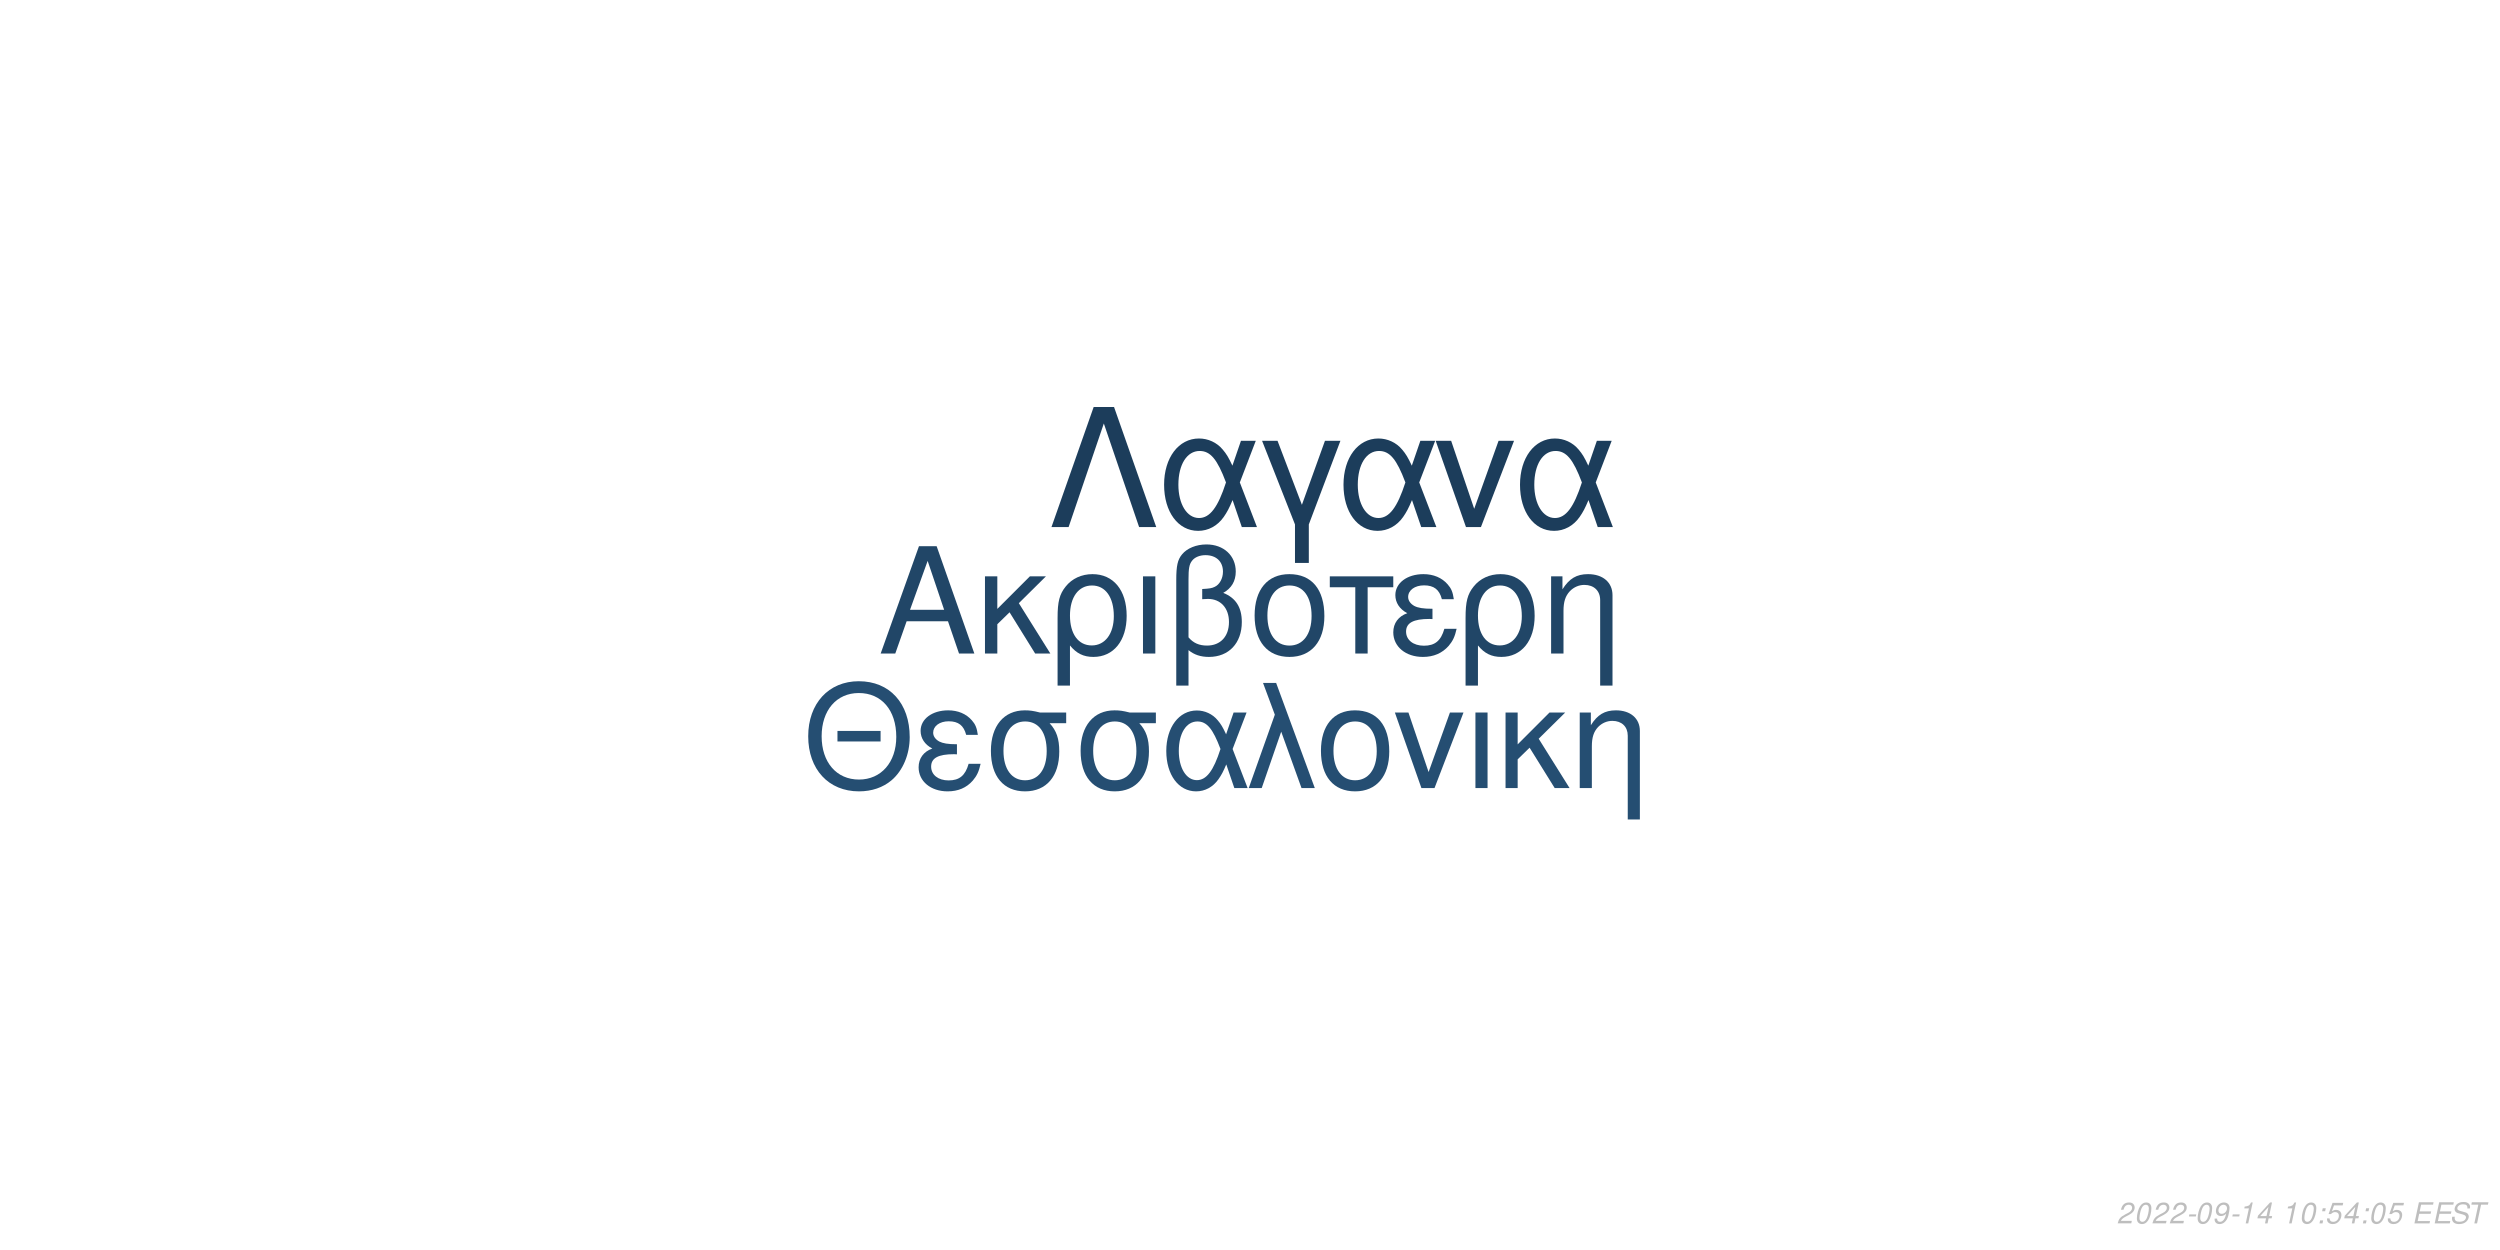
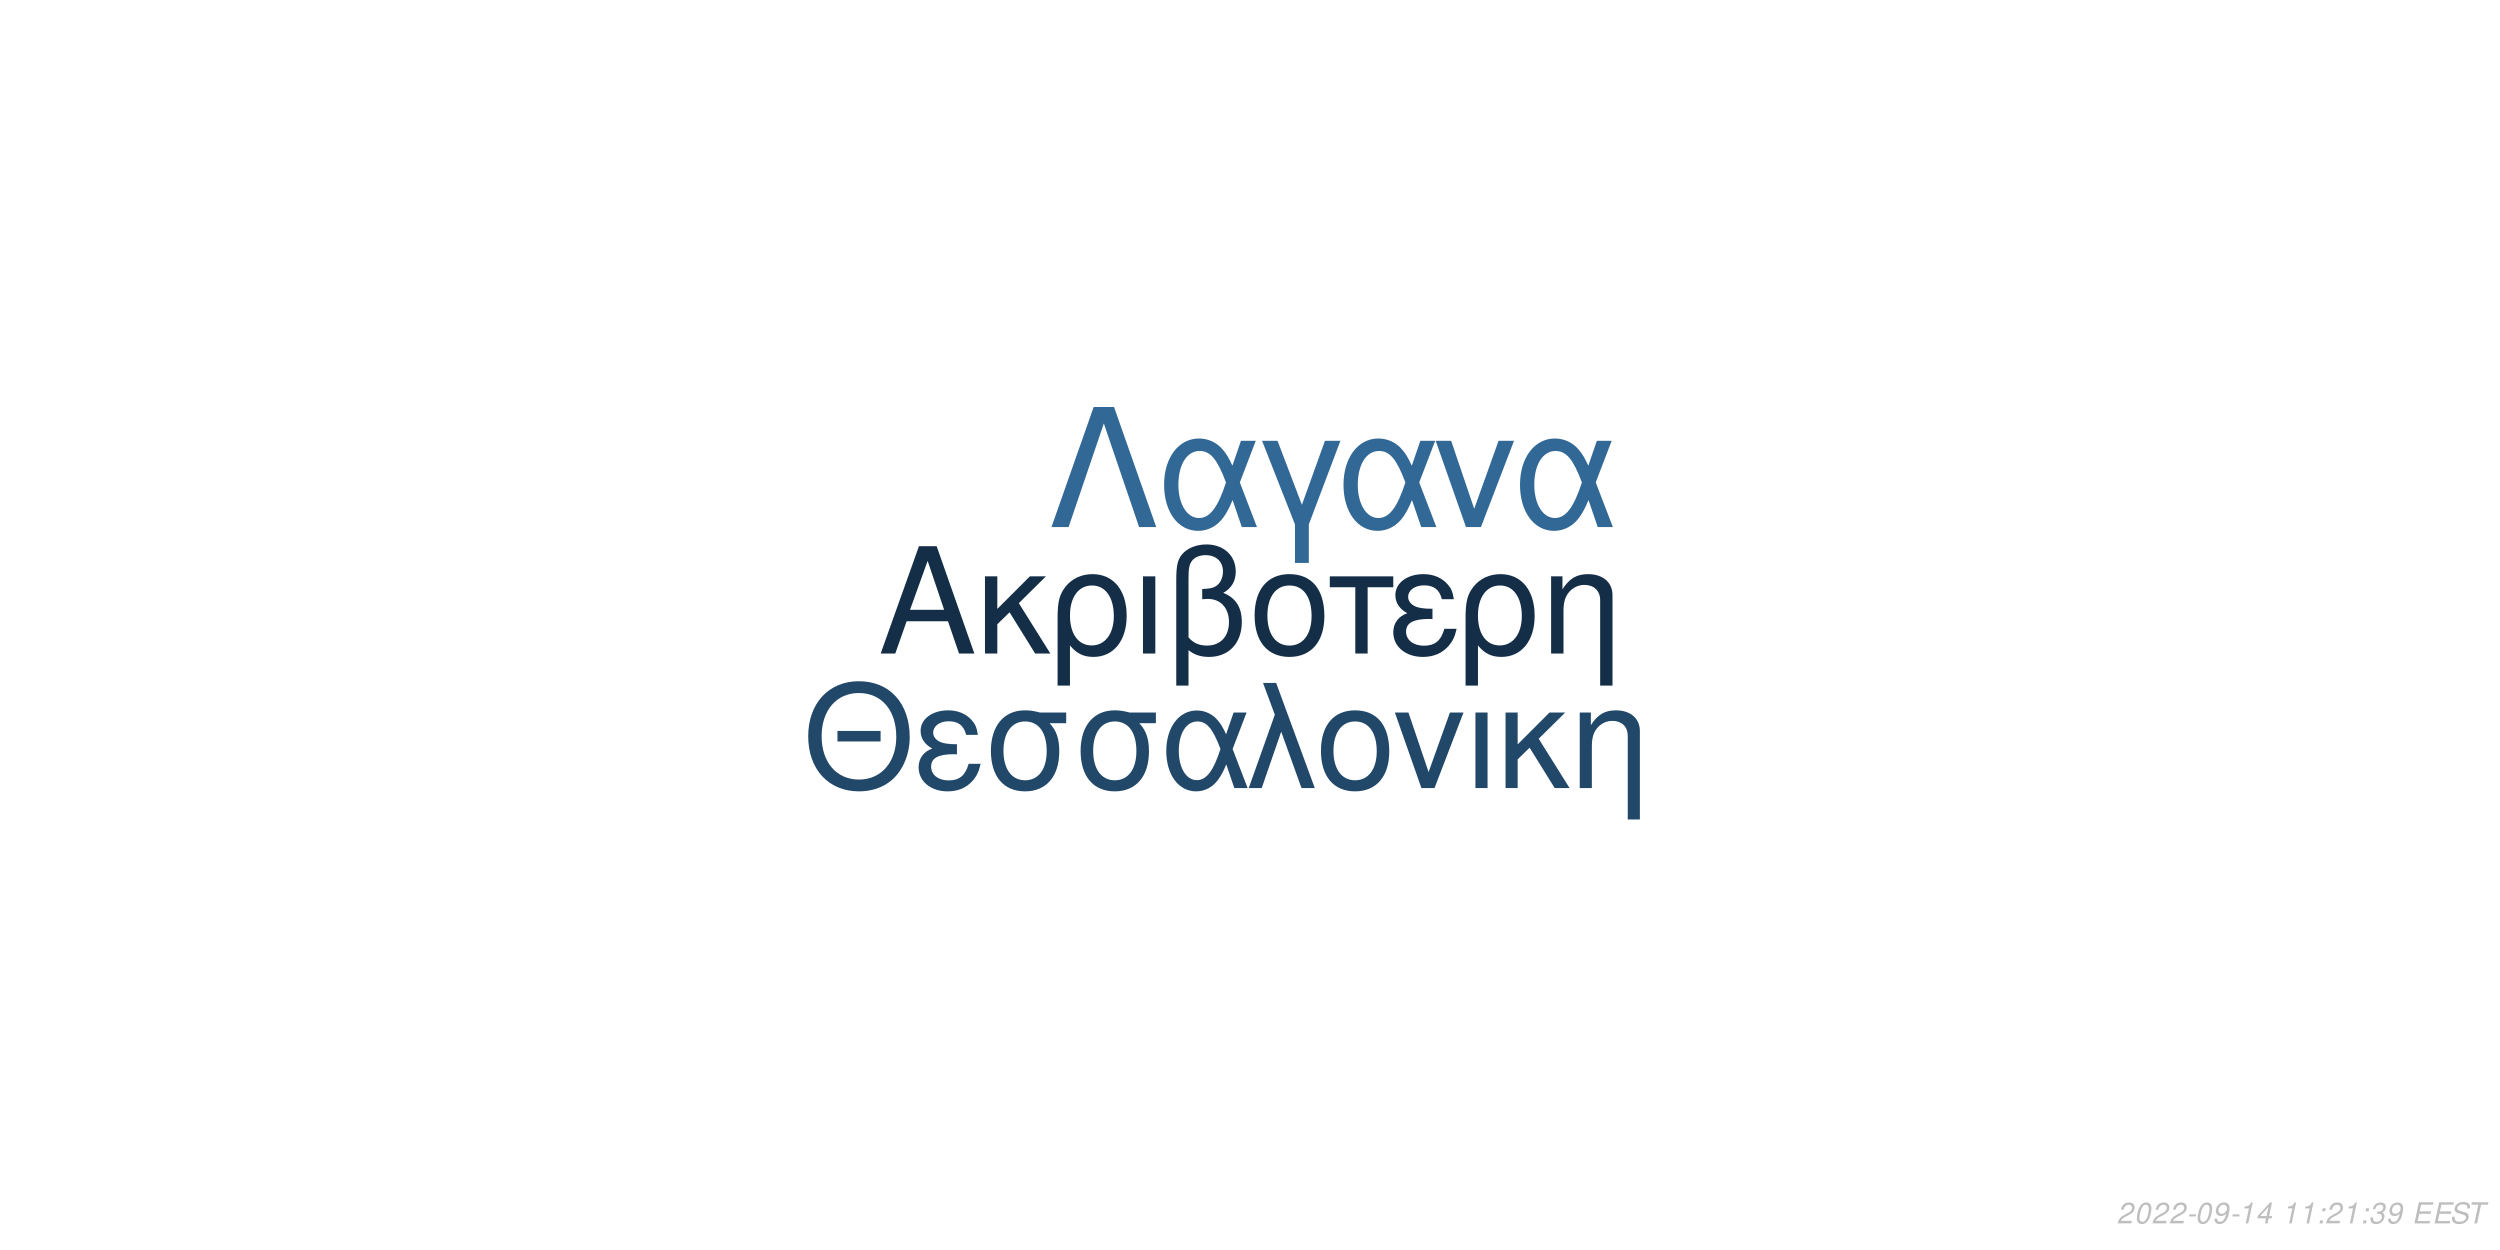
<svg xmlns="http://www.w3.org/2000/svg" xmlns:xlink="http://www.w3.org/1999/xlink" width="864pt" height="432pt" viewBox="0 0 864 432" version="1.1">
  <defs>
    <g>
      <symbol overflow="visible" id="glyph0-0">
        <path style="stroke:none;" d="" />
      </symbol>
      <symbol overflow="visible" id="glyph0-1">
        <path style="stroke:none;" d="M 24.125 -11.141 L 27.938 0 L 33.234 0 L 20.203 -37.094 L 14.094 -37.094 L 0.859 0 L 5.906 0 L 9.828 -11.141 Z M 22.797 -15.109 L 11 -15.109 L 17.094 -32.016 Z M 22.797 -15.109 " />
      </symbol>
      <symbol overflow="visible" id="glyph0-2">
        <path style="stroke:none;" d="M 7.172 -15.422 L 7.172 -26.672 L 2.906 -26.672 L 2.906 0 L 7.172 0 L 7.172 -10.125 L 11.406 -14.25 L 20.25 0 L 25.5 0 L 14.609 -17.406 L 23.969 -26.672 L 18.422 -26.672 Z M 7.172 -15.422 " />
      </symbol>
      <symbol overflow="visible" id="glyph0-3">
        <path style="stroke:none;" d="M 3 11.094 L 7.281 11.094 L 7.281 -2.797 C 9.516 -0.047 11.953 1.172 15.375 1.172 C 22.344 1.172 26.875 -4.422 26.875 -13.031 C 26.875 -21.891 22.297 -27.438 15.062 -27.438 C 11.297 -27.438 7.984 -25.906 5.797 -23.156 C 3.672 -20.516 3 -17.969 3 -12.359 Z M 14.906 -23.516 C 19.547 -23.516 22.438 -19.438 22.438 -12.922 C 22.438 -6.812 19.391 -2.797 14.812 -2.797 C 10.172 -2.797 7.281 -6.766 7.281 -13.125 C 7.281 -19.484 10.234 -23.516 14.906 -23.516 Z M 14.906 -23.516 " />
      </symbol>
      <symbol overflow="visible" id="glyph0-4">
        <path style="stroke:none;" d="M 3.516 0 L 7.781 0 L 7.781 -26.672 L 3.516 -26.672 Z M 3.516 0 " />
      </symbol>
      <symbol overflow="visible" id="glyph0-5">
        <path style="stroke:none;" d="M 4.016 11.094 L 8.25 11.094 L 8.25 -1.172 C 10.172 0.406 12.422 1.172 15.312 1.172 C 22.188 1.172 26.672 -3.609 26.672 -10.891 C 26.672 -15.984 24.578 -19.234 20.25 -20.969 C 23.109 -22.547 24.578 -25.031 24.578 -28.344 C 24.578 -33.844 20.406 -37.703 14.453 -37.703 C 10.938 -37.703 7.734 -36.391 6 -34.25 C 4.484 -32.422 4.016 -30.328 4.016 -25.391 Z M 8.25 -25.656 C 8.25 -29.359 8.5 -30.844 9.469 -32.062 C 10.375 -33.281 12.156 -34 14.094 -34 C 17.812 -34 20.156 -31.812 20.156 -28.297 C 20.156 -25.953 18.984 -23.812 17.297 -23.047 C 16.281 -22.547 15.469 -22.438 12.984 -22.297 L 12.984 -18.781 C 13.734 -18.828 14.344 -18.875 14.969 -18.875 C 19.344 -18.875 22.234 -15.719 22.234 -10.891 C 22.234 -5.906 19.281 -2.75 14.656 -2.75 C 11.953 -2.75 9.922 -3.609 8.25 -5.594 Z M 8.25 -25.656 " />
      </symbol>
      <symbol overflow="visible" id="glyph0-6">
        <path style="stroke:none;" d="M 14.094 -27.438 C 6.562 -27.438 2.094 -22.094 2.094 -13.125 C 2.094 -4.125 6.562 1.172 14.141 1.172 C 21.672 1.172 26.203 -4.172 26.203 -12.922 C 26.203 -22.188 21.828 -27.438 14.094 -27.438 Z M 14.141 -23.516 C 18.938 -23.516 21.781 -19.594 21.781 -12.984 C 21.781 -6.672 18.828 -2.75 14.141 -2.75 C 9.422 -2.75 6.516 -6.672 6.516 -13.125 C 6.516 -19.594 9.422 -23.516 14.141 -23.516 Z M 14.141 -23.516 " />
      </symbol>
      <symbol overflow="visible" id="glyph0-7">
        <path style="stroke:none;" d="M 7.891 0 L 12.156 0 L 12.156 -22.906 L 21.016 -22.906 L 21.016 -26.672 L -0.922 -26.672 L -0.922 -22.906 L 7.891 -22.906 Z M 7.891 0 " />
      </symbol>
      <symbol overflow="visible" id="glyph0-8">
        <path style="stroke:none;" d="M 14.562 -15.469 C 11.344 -15.469 9.562 -15.781 8.297 -16.438 C 6.922 -17.203 6.156 -18.328 6.156 -19.547 C 6.156 -21.891 8.453 -23.562 11.656 -23.562 C 15.062 -23.562 16.953 -22.094 17.812 -18.781 L 21.938 -18.781 C 21.578 -21.266 21.062 -22.5 19.797 -23.922 C 17.812 -26.203 14.906 -27.438 11.453 -27.438 C 5.797 -27.438 1.734 -24.375 1.734 -20.203 C 1.734 -17.609 3.156 -15.375 5.859 -13.938 C 2.797 -12.875 1.016 -10.484 1.016 -7.328 C 1.016 -2.391 5.297 1.172 11.25 1.172 C 14.969 1.172 17.906 -0.109 20.156 -2.641 C 21.578 -4.328 22.297 -5.797 22.906 -8.547 L 18.672 -8.547 C 17.5 -4.422 15.422 -2.703 11.609 -2.703 C 7.938 -2.703 5.438 -4.688 5.438 -7.578 C 5.438 -10.578 7.938 -11.953 13.484 -11.953 C 13.641 -11.953 14.094 -11.953 14.562 -11.906 Z M 14.562 -15.469 " />
      </symbol>
      <symbol overflow="visible" id="glyph0-9">
        <path style="stroke:none;" d="M 3.562 -26.672 L 3.562 0 L 7.844 0 L 7.844 -14.703 C 7.844 -17.906 8.5 -19.891 10.031 -21.531 C 11.406 -22.953 13.188 -23.719 15.062 -23.719 C 18.375 -23.719 20.516 -21.672 20.516 -18.469 L 20.516 11.094 L 24.781 11.094 L 24.781 -20.156 C 24.781 -24.578 21.469 -27.438 16.328 -27.438 C 12.359 -27.438 9.828 -25.906 7.484 -22.188 L 7.484 -26.672 Z M 3.562 -26.672 " />
      </symbol>
      <symbol overflow="visible" id="glyph1-0">
        <path style="stroke:none;" d="" />
      </symbol>
      <symbol overflow="visible" id="glyph1-1">
        <path style="stroke:none;" d="M 26.859 -19.734 L 11.953 -19.734 L 11.953 -16.094 L 26.859 -16.094 Z M 19.328 -36.922 C 8.922 -36.922 1.844 -29.25 1.844 -17.891 C 1.844 -6.484 8.875 1.141 19.391 1.141 C 23.812 1.141 27.703 -0.203 30.641 -2.688 C 34.578 -6.031 36.922 -11.656 36.922 -17.594 C 36.922 -29.297 30 -36.922 19.328 -36.922 Z M 19.328 -32.844 C 27.203 -32.844 32.281 -26.906 32.281 -17.688 C 32.281 -8.922 27.062 -2.938 19.391 -2.938 C 11.609 -2.938 6.484 -8.922 6.484 -17.891 C 6.484 -26.859 11.609 -32.844 19.328 -32.844 Z M 19.328 -32.844 " />
      </symbol>
      <symbol overflow="visible" id="glyph1-2">
        <path style="stroke:none;" d="M 14.25 -15.141 C 11.109 -15.141 9.375 -15.453 8.125 -16.094 C 6.781 -16.844 6.031 -17.938 6.031 -19.141 C 6.031 -21.422 8.266 -23.078 11.406 -23.078 C 14.75 -23.078 16.594 -21.625 17.438 -18.391 L 21.469 -18.391 C 21.125 -20.828 20.625 -22.031 19.391 -23.422 C 17.438 -25.656 14.594 -26.859 11.219 -26.859 C 5.688 -26.859 1.688 -23.875 1.688 -19.781 C 1.688 -17.234 3.094 -15.047 5.734 -13.656 C 2.734 -12.609 1 -10.266 1 -7.172 C 1 -2.344 5.188 1.141 11.016 1.141 C 14.656 1.141 17.547 -0.094 19.734 -2.594 C 21.125 -4.234 21.828 -5.688 22.422 -8.375 L 18.281 -8.375 C 17.141 -4.328 15.094 -2.641 11.359 -2.641 C 7.766 -2.641 5.328 -4.578 5.328 -7.422 C 5.328 -10.359 7.766 -11.703 13.203 -11.703 C 13.359 -11.703 13.797 -11.703 14.25 -11.656 Z M 14.25 -15.141 " />
      </symbol>
      <symbol overflow="visible" id="glyph1-3">
        <path style="stroke:none;" d="M 29 -26.109 L 19.938 -26.109 C 17.594 -26.703 16.438 -26.859 14.703 -26.859 C 7.469 -26.859 2.984 -21.469 2.984 -12.859 C 2.984 -4.031 7.375 1.141 14.797 1.141 C 22.172 1.141 26.609 -4.078 26.609 -12.656 C 26.609 -17.047 25.656 -19.828 23.266 -22.422 L 29 -22.422 Z M 14.797 -23.016 C 19.531 -23.016 22.266 -19.234 22.266 -12.75 C 22.266 -6.531 19.438 -2.688 14.797 -2.688 C 10.172 -2.688 7.328 -6.531 7.328 -12.859 C 7.328 -19.188 10.172 -23.016 14.797 -23.016 Z M 14.797 -23.016 " />
      </symbol>
      <symbol overflow="visible" id="glyph1-4">
        <path style="stroke:none;" d="M 29.344 -26.109 L 24.859 -26.109 L 22.266 -18.578 C 21.125 -21.031 20.484 -22.125 19.328 -23.469 C 17.547 -25.609 14.906 -26.812 12.156 -26.812 C 5.984 -26.812 1.594 -20.984 1.594 -12.812 C 1.594 -4.578 5.828 1.141 11.906 1.141 C 14.953 1.141 17.734 -0.344 19.625 -3.047 C 20.672 -4.531 21.281 -5.688 22.328 -8.172 L 25.109 0 L 29.703 0 L 24.516 -13.5 Z M 20.328 -13.5 C 17.891 -5.922 15.453 -2.734 12.156 -2.734 C 8.516 -2.734 5.922 -6.922 5.922 -12.812 C 5.922 -18.938 8.516 -23.016 12.359 -23.016 C 15.594 -23.016 17.688 -20.531 20.328 -13.5 Z M 20.328 -13.5 " />
      </symbol>
      <symbol overflow="visible" id="glyph1-5">
        <path style="stroke:none;" d="M 1.094 0 L 5.578 0 L 12.312 -19.484 L 19.328 0 L 23.922 0 L 10.562 -36.328 L 6.031 -36.328 L 10.109 -25.359 Z M 1.094 0 " />
      </symbol>
      <symbol overflow="visible" id="glyph1-6">
        <path style="stroke:none;" d="M 13.797 -26.859 C 6.422 -26.859 2.047 -21.625 2.047 -12.859 C 2.047 -4.031 6.422 1.141 13.859 1.141 C 21.234 1.141 25.656 -4.078 25.656 -12.656 C 25.656 -21.719 21.375 -26.859 13.797 -26.859 Z M 13.859 -23.016 C 18.531 -23.016 21.328 -19.188 21.328 -12.703 C 21.328 -6.531 18.438 -2.688 13.859 -2.688 C 9.219 -2.688 6.375 -6.531 6.375 -12.859 C 6.375 -19.188 9.219 -23.016 13.859 -23.016 Z M 13.859 -23.016 " />
      </symbol>
      <symbol overflow="visible" id="glyph1-7">
        <path style="stroke:none;" d="M 14.297 0 L 24.312 -26.109 L 19.625 -26.109 L 12.25 -5.531 L 5.281 -26.109 L 0.594 -26.109 L 9.766 0 Z M 14.297 0 " />
      </symbol>
      <symbol overflow="visible" id="glyph1-8">
        <path style="stroke:none;" d="M 3.438 0 L 7.625 0 L 7.625 -26.109 L 3.438 -26.109 Z M 3.438 0 " />
      </symbol>
      <symbol overflow="visible" id="glyph1-9">
        <path style="stroke:none;" d="M 7.031 -15.094 L 7.031 -26.109 L 2.844 -26.109 L 2.844 0 L 7.031 0 L 7.031 -9.922 L 11.156 -13.953 L 19.828 0 L 24.969 0 L 14.297 -17.047 L 23.469 -26.109 L 18.031 -26.109 Z M 7.031 -15.094 " />
      </symbol>
      <symbol overflow="visible" id="glyph1-10">
        <path style="stroke:none;" d="M 3.484 -26.109 L 3.484 0 L 7.672 0 L 7.672 -14.406 C 7.672 -17.547 8.328 -19.484 9.812 -21.078 C 11.156 -22.469 12.906 -23.219 14.75 -23.219 C 17.984 -23.219 20.078 -21.234 20.078 -18.094 L 20.078 10.859 L 24.266 10.859 L 24.266 -19.734 C 24.266 -24.062 21.031 -26.859 16 -26.859 C 12.109 -26.859 9.609 -25.359 7.328 -21.719 L 7.328 -26.109 Z M 3.484 -26.109 " />
      </symbol>
      <symbol overflow="visible" id="glyph2-0">
        <path style="stroke:none;" d="" />
      </symbol>
      <symbol overflow="visible" id="glyph2-1">
        <path style="stroke:none;" d="M 22.531 -41.484 L 15.484 -41.484 L 0.906 0 L 6.828 0 L 19 -35.797 L 31.188 0 L 37.109 0 Z M 22.531 -41.484 " />
      </symbol>
      <symbol overflow="visible" id="glyph2-2">
        <path style="stroke:none;" d="M 33.516 -29.812 L 28.391 -29.812 L 25.438 -21.219 C 24.125 -24.016 23.391 -25.266 22.078 -26.797 C 20.031 -29.25 17.016 -30.609 13.891 -30.609 C 6.828 -30.609 1.828 -23.953 1.828 -14.625 C 1.828 -5.234 6.656 1.312 13.594 1.312 C 17.078 1.312 20.266 -0.391 22.422 -3.469 C 23.609 -5.172 24.297 -6.484 25.5 -9.328 L 28.688 0 L 33.922 0 L 28 -15.422 Z M 23.219 -15.422 C 20.422 -6.766 17.641 -3.125 13.891 -3.125 C 9.734 -3.125 6.766 -7.906 6.766 -14.625 C 6.766 -21.625 9.734 -26.297 14.109 -26.297 C 17.812 -26.297 20.203 -23.453 23.219 -15.422 Z M 23.219 -15.422 " />
      </symbol>
      <symbol overflow="visible" id="glyph2-3">
        <path style="stroke:none;" d="M 12.062 12.406 L 16.844 12.406 L 16.844 -0.906 L 27.766 -29.812 L 22.422 -29.812 L 14.453 -7.688 L 6.031 -29.812 L 0.688 -29.812 L 12.062 -0.906 Z M 12.062 12.406 " />
      </symbol>
      <symbol overflow="visible" id="glyph2-4">
        <path style="stroke:none;" d="M 16.328 0 L 27.766 -29.812 L 22.422 -29.812 L 14 -6.312 L 6.031 -29.812 L 0.688 -29.812 L 11.156 0 Z M 16.328 0 " />
      </symbol>
      <symbol overflow="visible" id="glyph3-0">
        <path style="stroke:none;" d="" />
      </symbol>
      <symbol overflow="visible" id="glyph3-1">
        <path style="stroke:none;" d="M 5.234 -0.875 L 1.469 -0.875 C 1.641 -1.375 2.203 -1.891 3.109 -2.344 L 4.234 -2.938 C 5.562 -3.625 6.219 -4.469 6.219 -5.484 C 6.219 -5.938 6.062 -6.359 5.797 -6.656 C 5.469 -7.047 4.984 -7.234 4.312 -7.234 C 2.766 -7.234 1.891 -6.453 1.484 -4.734 L 2.375 -4.734 C 2.484 -5.188 2.609 -5.484 2.797 -5.75 C 3.094 -6.203 3.609 -6.453 4.188 -6.453 C 4.891 -6.453 5.344 -6.031 5.344 -5.375 C 5.344 -4.703 4.859 -4.094 4.016 -3.656 L 2.984 -3.125 C 1.234 -2.188 0.797 -1.656 0.344 -0.016 L 5.047 -0.016 Z M 5.234 -0.875 " />
      </symbol>
      <symbol overflow="visible" id="glyph3-2">
        <path style="stroke:none;" d="M 4.203 -7.234 C 3.375 -7.234 2.688 -6.812 2.125 -5.984 C 1.484 -5.047 0.984 -3.188 0.984 -1.734 C 0.984 -1.109 1.172 -0.562 1.484 -0.266 C 1.797 0.047 2.281 0.234 2.766 0.234 C 3.625 0.234 4.281 -0.156 4.859 -1.016 C 5.516 -1.953 6 -3.797 6 -5.266 C 6 -6.5 5.328 -7.234 4.203 -7.234 Z M 4.094 -6.453 C 4.734 -6.453 5.125 -5.984 5.125 -5.156 C 5.125 -4.203 4.781 -2.625 4.406 -1.812 C 3.984 -0.938 3.516 -0.547 2.875 -0.547 C 2.25 -0.547 1.875 -1.031 1.875 -1.828 C 1.875 -2.797 2.203 -4.344 2.594 -5.203 C 2.984 -6.047 3.453 -6.453 4.094 -6.453 Z M 4.094 -6.453 " />
      </symbol>
      <symbol overflow="visible" id="glyph3-3">
        <path style="stroke:none;" d="M 3.516 -3.125 L 1.125 -3.125 L 0.969 -2.406 L 3.359 -2.406 Z M 3.516 -3.125 " />
      </symbol>
      <symbol overflow="visible" id="glyph3-4">
        <path style="stroke:none;" d="M 0.844 -1.656 C 0.844 -1.547 0.844 -1.438 0.844 -1.375 C 0.844 -0.406 1.531 0.234 2.578 0.234 C 3.203 0.234 3.766 0.016 4.297 -0.438 C 4.938 -1 5.312 -1.656 5.594 -2.719 C 5.844 -3.672 6.016 -4.766 6.016 -5.375 C 6.016 -5.844 5.844 -6.328 5.547 -6.656 C 5.203 -7.031 4.703 -7.234 4.062 -7.234 C 2.516 -7.234 1.297 -5.938 1.297 -4.266 C 1.297 -3.203 1.984 -2.547 3.047 -2.547 C 3.484 -2.547 3.953 -2.672 4.281 -2.891 C 4.406 -2.984 4.547 -3.078 4.828 -3.344 C 4.438 -1.484 3.703 -0.547 2.703 -0.547 C 2.109 -0.547 1.719 -0.938 1.719 -1.547 L 1.719 -1.656 Z M 3.953 -6.453 C 4.625 -6.453 5.141 -5.953 5.141 -5.281 C 5.141 -4.188 4.312 -3.312 3.297 -3.312 C 2.594 -3.312 2.172 -3.734 2.172 -4.453 C 2.172 -5.562 2.984 -6.453 3.953 -6.453 Z M 3.953 -6.453 " />
      </symbol>
      <symbol overflow="visible" id="glyph3-5">
        <path style="stroke:none;" d="M 3.703 -5.188 L 2.594 0 L 3.469 0 L 5.016 -7.234 L 4.438 -7.234 C 3.906 -6.156 3.688 -6.016 2.234 -5.812 L 2.109 -5.188 Z M 3.703 -5.188 " />
      </symbol>
      <symbol overflow="visible" id="glyph3-6">
        <path style="stroke:none;" d="M 3.625 -1.75 L 3.266 0 L 4.141 0 L 4.516 -1.75 L 5.562 -1.75 L 5.734 -2.531 L 4.688 -2.531 L 5.688 -7.234 L 5.016 -7.234 L 0.844 -2.672 L 0.641 -1.75 Z M 3.797 -2.531 L 1.594 -2.531 L 4.469 -5.703 Z M 3.797 -2.531 " />
      </symbol>
      <symbol overflow="visible" id="glyph3-7">
        <path style="stroke:none;" d="" />
      </symbol>
      <symbol overflow="visible" id="glyph3-8">
        <path style="stroke:none;" d="M 2.359 -1.031 L 1.312 -1.031 L 1.094 0 L 2.141 0 Z M 3.266 -5.234 L 2.219 -5.234 L 2 -4.203 L 3.047 -4.203 Z M 3.266 -5.234 " />
      </symbol>
      <symbol overflow="visible" id="glyph3-9">
-         <path style="stroke:none;" d="M 6.297 -7.094 L 2.594 -7.094 L 1.234 -3.234 L 2.047 -3.234 C 2.656 -3.766 2.938 -3.906 3.531 -3.906 C 4.328 -3.906 4.797 -3.453 4.797 -2.688 C 4.797 -1.438 3.969 -0.547 2.828 -0.547 C 2.031 -0.547 1.609 -0.938 1.578 -1.734 L 0.703 -1.734 L 0.703 -1.516 C 0.703 -0.938 0.844 -0.547 1.188 -0.266 C 1.562 0.062 2.078 0.234 2.703 0.234 C 3.656 0.234 4.391 -0.156 4.984 -0.922 C 5.422 -1.5 5.672 -2.234 5.672 -2.953 C 5.672 -4 4.938 -4.672 3.812 -4.672 C 3.328 -4.672 2.906 -4.547 2.406 -4.234 L 3.109 -6.219 L 6.109 -6.219 Z M 6.297 -7.094 " />
+         <path style="stroke:none;" d="M 2.922 -3.312 C 3.125 -3.344 3.234 -3.344 3.375 -3.344 C 4.203 -3.344 4.688 -3 4.688 -2.406 C 4.688 -1.312 3.906 -0.547 2.781 -0.547 C 2.047 -0.547 1.594 -0.938 1.594 -1.562 C 1.594 -1.719 1.609 -1.844 1.656 -2.094 L 0.766 -2.094 C 0.734 -1.797 0.719 -1.641 0.719 -1.469 C 0.719 -0.375 1.406 0.234 2.641 0.234 C 3.547 0.234 4.297 -0.078 4.812 -0.656 C 5.266 -1.156 5.562 -1.875 5.562 -2.547 C 5.562 -3.125 5.344 -3.453 4.797 -3.734 C 5.641 -4.234 6.016 -4.844 6.016 -5.734 C 6.016 -6.656 5.312 -7.234 4.203 -7.234 C 3.375 -7.234 2.672 -6.938 2.188 -6.375 C 1.891 -6.031 1.703 -5.641 1.516 -4.906 L 2.391 -4.906 C 2.5 -5.359 2.594 -5.594 2.734 -5.812 C 3.047 -6.234 3.516 -6.453 4.078 -6.453 C 4.734 -6.453 5.141 -6.125 5.141 -5.578 C 5.141 -5.188 5.016 -4.797 4.797 -4.547 C 4.516 -4.234 4 -4.062 3.266 -4.062 L 3.078 -4.062 Z M 2.922 -3.312 " />
      </symbol>
      <symbol overflow="visible" id="glyph3-10">
        <path style="stroke:none;" d="M 2.547 -3.312 L 6.5 -3.312 L 6.688 -4.141 L 2.719 -4.141 L 3.219 -6.469 L 7.344 -6.469 L 7.516 -7.297 L 2.453 -7.297 L 0.906 0 L 6.125 0 L 6.297 -0.812 L 2.016 -0.812 Z M 2.547 -3.312 " />
      </symbol>
      <symbol overflow="visible" id="glyph3-11">
        <path style="stroke:none;" d="M 7.062 -5.156 C 7.125 -5.438 7.141 -5.562 7.141 -5.703 C 7.141 -6.156 6.938 -6.594 6.594 -6.891 C 6.188 -7.25 5.656 -7.406 4.875 -7.406 C 3.844 -7.406 3.047 -7.125 2.5 -6.562 C 2.094 -6.141 1.781 -5.438 1.781 -4.922 C 1.781 -4.297 2.219 -3.766 2.891 -3.562 L 4.594 -3.094 C 5.406 -2.859 5.734 -2.578 5.734 -2.094 C 5.734 -1.781 5.547 -1.406 5.266 -1.141 C 4.844 -0.766 4.266 -0.578 3.453 -0.578 C 2.328 -0.578 1.812 -0.984 1.812 -1.906 C 1.812 -2.047 1.812 -2.125 1.844 -2.312 L 0.984 -2.312 C 0.906 -2.062 0.891 -1.906 0.891 -1.688 C 0.891 -0.484 1.797 0.234 3.297 0.234 C 4.359 0.234 5.234 -0.062 5.812 -0.609 C 6.344 -1.078 6.688 -1.797 6.688 -2.375 C 6.688 -2.641 6.609 -2.906 6.453 -3.156 C 6.234 -3.5 5.938 -3.703 5.469 -3.828 L 3.75 -4.312 C 2.984 -4.547 2.734 -4.734 2.734 -5.188 C 2.734 -5.547 2.875 -5.844 3.188 -6.109 C 3.547 -6.438 4.031 -6.594 4.703 -6.594 C 5.266 -6.594 5.688 -6.484 5.906 -6.297 C 6.094 -6.125 6.219 -5.797 6.219 -5.516 C 6.219 -5.422 6.203 -5.344 6.188 -5.156 Z M 7.062 -5.156 " />
      </symbol>
      <symbol overflow="visible" id="glyph3-12">
        <path style="stroke:none;" d="M 4.938 -6.469 L 7.312 -6.469 L 7.484 -7.297 L 1.75 -7.297 L 1.578 -6.469 L 3.984 -6.469 L 2.609 0 L 3.547 0 Z M 4.938 -6.469 " />
      </symbol>
    </g>
  </defs>
  <g id="surface1">
    <rect x="0" y="0" width="864" height="432" style="fill:rgb(100%,100%,100%);fill-opacity:1;stroke:none;" />
-     <g style="fill:rgb(12.941%,27.451%,40.392%);fill-opacity:1;">
+     <g style="fill:rgb(7.843%,18.039%,27.843%);fill-opacity:1;">
      <use xlink:href="#glyph0-1" x="303.5" y="225.861" />
      <use xlink:href="#glyph0-2" x="337.5" y="225.861" />
      <use xlink:href="#glyph0-3" x="362.5" y="225.861" />
      <use xlink:href="#glyph0-4" x="391.5" y="225.861" />
      <use xlink:href="#glyph0-5" x="402.5" y="225.861" />
      <use xlink:href="#glyph0-6" x="431.5" y="225.861" />
      <use xlink:href="#glyph0-7" x="460.5" y="225.861" />
      <use xlink:href="#glyph0-8" x="480.5" y="225.861" />
      <use xlink:href="#glyph0-3" x="503.5" y="225.861" />
      <use xlink:href="#glyph0-9" x="532.5" y="225.861" />
    </g>
-     <g style="fill:rgb(14.51%,30.588%,44.706%);fill-opacity:1;">
+     <g style="fill:rgb(12.941%,27.843%,41.176%);fill-opacity:1;">
      <use xlink:href="#glyph1-1" x="277.473" y="272.354" />
      <use xlink:href="#glyph1-2" x="316.473" y="272.354" />
      <use xlink:href="#glyph1-3" x="339.473" y="272.354" />
      <use xlink:href="#glyph1-3" x="370.473" y="272.354" />
      <use xlink:href="#glyph1-4" x="401.473" y="272.354" />
      <use xlink:href="#glyph1-5" x="430.473" y="272.354" />
      <use xlink:href="#glyph1-6" x="454.473" y="272.354" />
      <use xlink:href="#glyph1-7" x="481.473" y="272.354" />
      <use xlink:href="#glyph1-8" x="506.473" y="272.354" />
      <use xlink:href="#glyph1-9" x="517.473" y="272.354" />
      <use xlink:href="#glyph1-10" x="542.473" y="272.354" />
    </g>
-     <g style="fill:rgb(10.98%,23.922%,35.686%);fill-opacity:1;">
+     <g style="fill:rgb(19.608%,40.784%,58.431%);fill-opacity:1;">
      <use xlink:href="#glyph2-1" x="362.484" y="182.152" />
      <use xlink:href="#glyph2-2" x="400.484" y="182.152" />
      <use xlink:href="#glyph2-3" x="435.484" y="182.152" />
      <use xlink:href="#glyph2-2" x="462.484" y="182.152" />
      <use xlink:href="#glyph2-4" x="495.484" y="182.152" />
      <use xlink:href="#glyph2-2" x="523.484" y="182.152" />
    </g>
    <g style="fill:rgb(74.51%,74.51%,74.51%);fill-opacity:1;">
      <use xlink:href="#glyph3-1" x="731.52" y="422.81" />
      <use xlink:href="#glyph3-2" x="737.52" y="422.81" />
      <use xlink:href="#glyph3-1" x="743.52" y="422.81" />
      <use xlink:href="#glyph3-1" x="749.52" y="422.81" />
      <use xlink:href="#glyph3-3" x="755.52" y="422.81" />
      <use xlink:href="#glyph3-2" x="758.52" y="422.81" />
      <use xlink:href="#glyph3-4" x="764.52" y="422.81" />
      <use xlink:href="#glyph3-3" x="770.52" y="422.81" />
      <use xlink:href="#glyph3-5" x="773.52" y="422.81" />
      <use xlink:href="#glyph3-6" x="779.52" y="422.81" />
      <use xlink:href="#glyph3-7" x="785.52" y="422.81" />
      <use xlink:href="#glyph3-5" x="788.52" y="422.81" />
-       <use xlink:href="#glyph3-2" x="794.52" y="422.81" />
+       <use xlink:href="#glyph3-5" x="794.52" y="422.81" />
      <use xlink:href="#glyph3-8" x="800.52" y="422.81" />
-       <use xlink:href="#glyph3-9" x="803.52" y="422.81" />
-       <use xlink:href="#glyph3-6" x="809.52" y="422.81" />
+       <use xlink:href="#glyph3-1" x="803.52" y="422.81" />
+       <use xlink:href="#glyph3-5" x="809.52" y="422.81" />
      <use xlink:href="#glyph3-8" x="815.52" y="422.81" />
-       <use xlink:href="#glyph3-2" x="818.52" y="422.81" />
-       <use xlink:href="#glyph3-9" x="824.52" y="422.81" />
+       <use xlink:href="#glyph3-9" x="818.52" y="422.81" />
+       <use xlink:href="#glyph3-4" x="824.52" y="422.81" />
      <use xlink:href="#glyph3-7" x="830.52" y="422.81" />
      <use xlink:href="#glyph3-10" x="833.52" y="422.81" />
      <use xlink:href="#glyph3-10" x="840.52" y="422.81" />
      <use xlink:href="#glyph3-11" x="846.52" y="422.81" />
      <use xlink:href="#glyph3-12" x="852.52" y="422.81" />
    </g>
  </g>
</svg>
